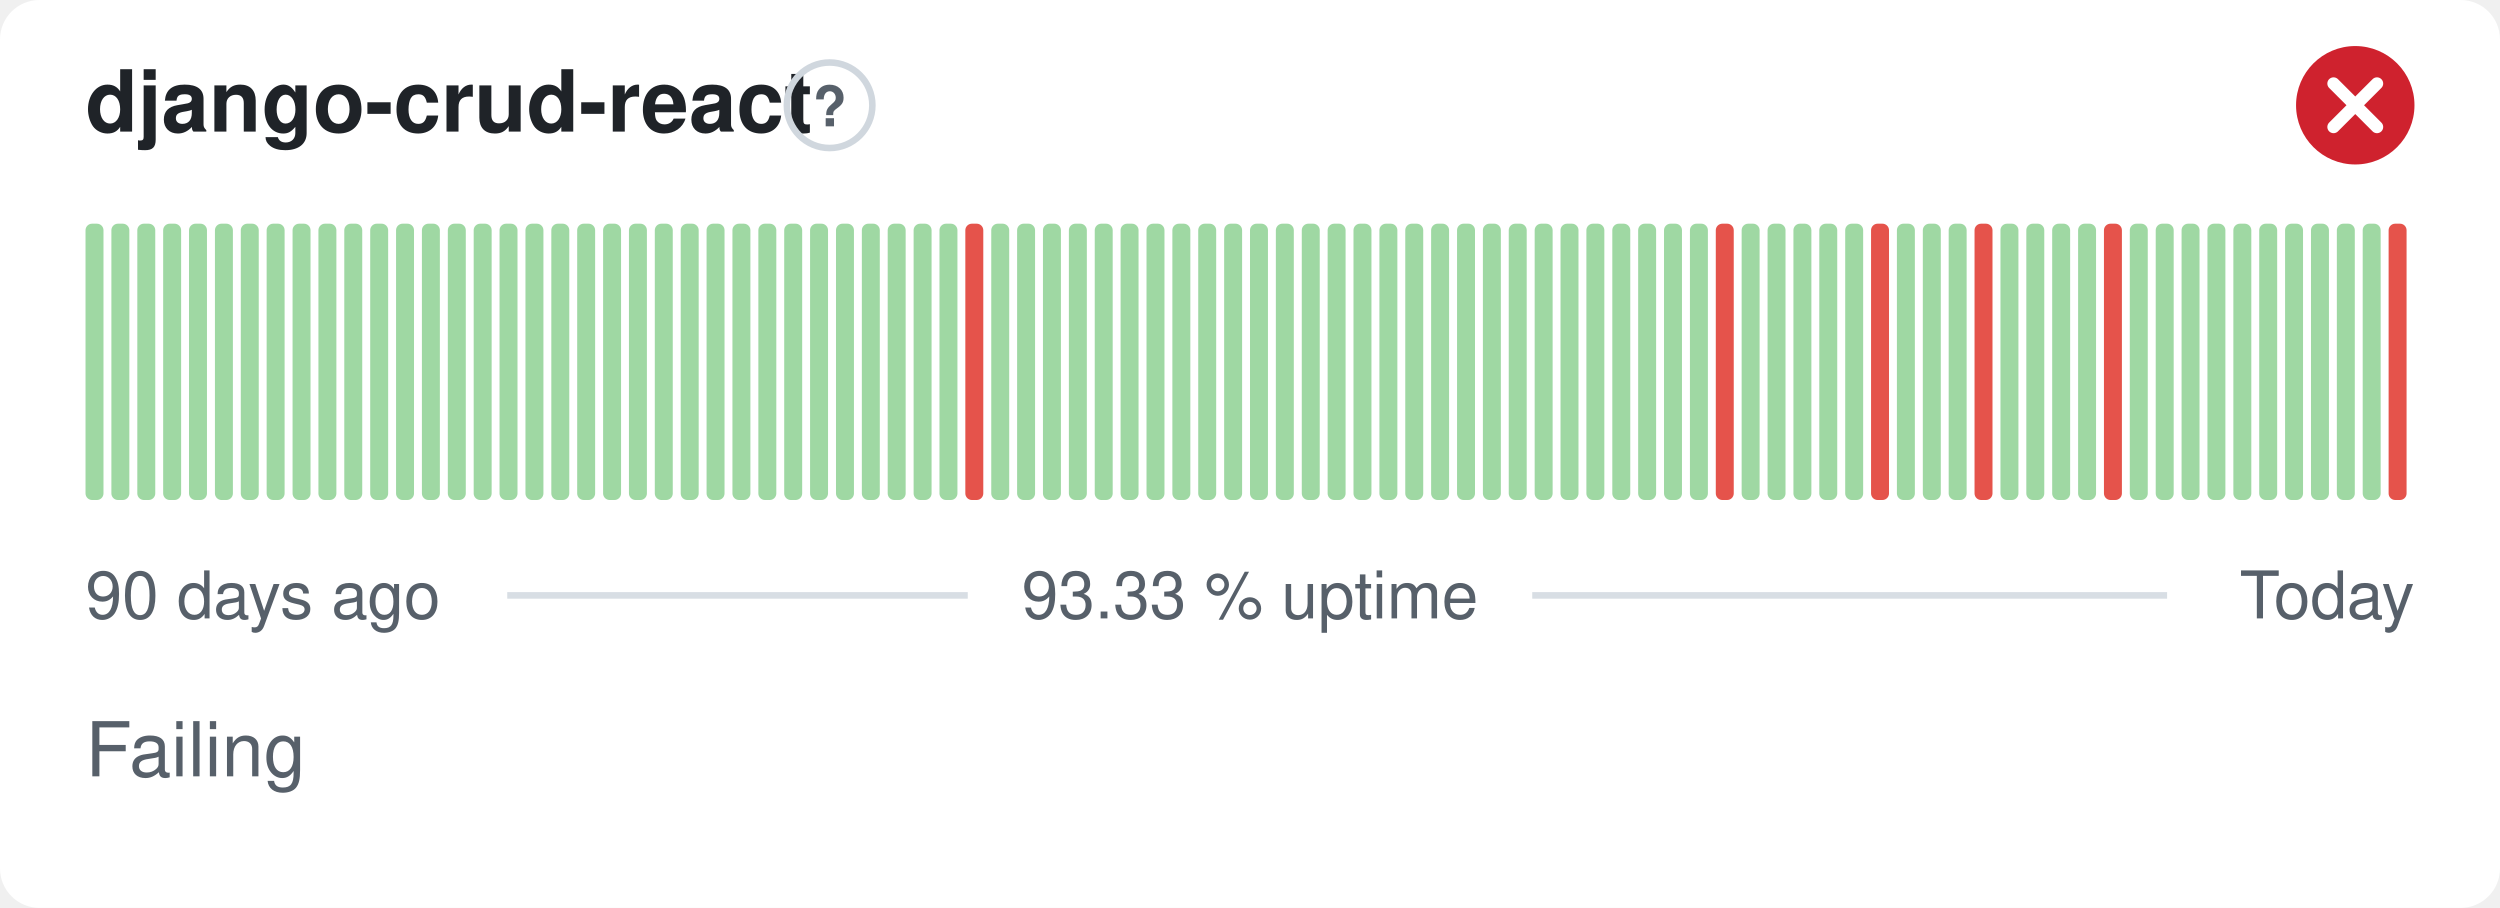
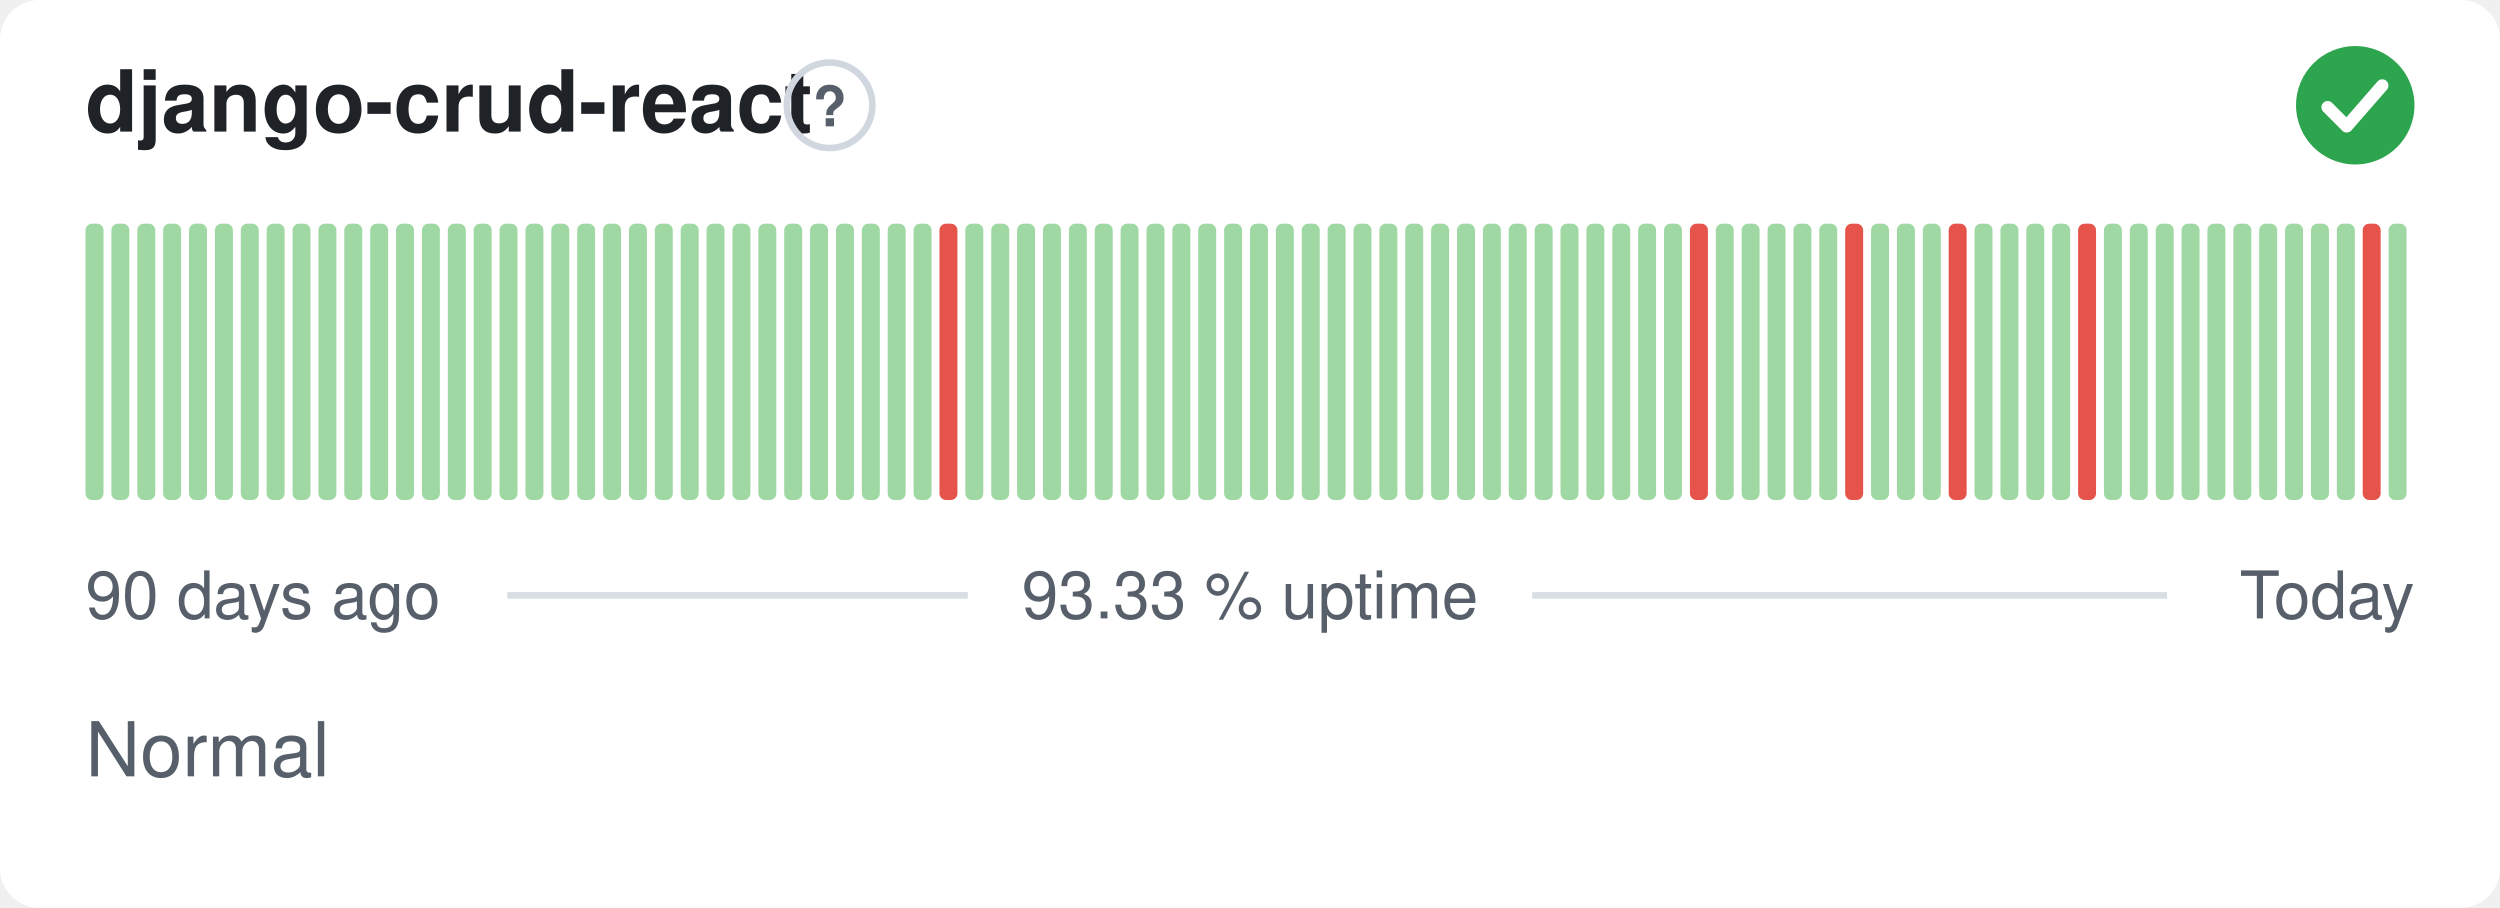
- <svg xmlns="http://www.w3.org/2000/svg" width="380" height="138" viewBox="0 0 380 138" role="img" aria-label="django-crud-react: Failing, 93.33 % uptime over the last 90 days" font-family="-apple-system,BlinkMacSystemFont,'Segoe UI',Helvetica,Arial,sans-serif">
+ <svg xmlns="http://www.w3.org/2000/svg" width="380" height="138" viewBox="0 0 380 138" role="img" aria-label="django-crud-react: Normal, 93.33 % uptime over the last 90 days" font-family="-apple-system,BlinkMacSystemFont,'Segoe UI',Helvetica,Arial,sans-serif">
  <style>
    @media (prefers-color-scheme: dark) {
      .bg { fill: #0d1117 }
      .title { fill: #e6edf3 }
      .muted { fill: #8b949e }
      .hint { stroke: #30363d }
      .rule { stroke: #30363d }
      .nodata { fill: #21262d }
    }
  </style>
  <rect class="bg" width="380" height="138" rx="6" fill="#ffffff" />
  <text class="title" x="13" y="20" font-size="13" font-weight="600" fill="#1f2328">django-crud-react</text>
  <circle class="hint" cx="126.1" cy="16" r="6.5" fill="none" stroke="#d0d7de" stroke-width="1" />
  <text class="muted" x="126.1" y="19.2" text-anchor="middle" font-size="8.5" font-weight="700" fill="#57606a">?</text>
-   <circle cx="358" cy="16" r="9" fill="#cf222e" />
-   <path d="M354.70 12.70l6.60 6.60M361.30 12.70l-6.60 6.60" fill="none" stroke="#fff" stroke-width="1.89" stroke-linecap="round" stroke-linejoin="round" />
+   <circle cx="358" cy="16" r="9" fill="#2da44e" />
+   <path d="M353.80 16.30l2.90 2.90 5.40 -6.20" fill="none" stroke="#fff" stroke-width="1.89" stroke-linecap="round" stroke-linejoin="round" />
  <rect x="13.00" y="34.00" width="2.73" height="42.00" rx="1" fill="#9fd8a3" />
  <rect x="16.93" y="34.00" width="2.73" height="42.00" rx="1" fill="#9fd8a3" />
  <rect x="20.87" y="34.00" width="2.73" height="42.00" rx="1" fill="#9fd8a3" />
  <rect x="24.80" y="34.00" width="2.73" height="42.00" rx="1" fill="#9fd8a3" />
  <rect x="28.73" y="34.00" width="2.73" height="42.00" rx="1" fill="#9fd8a3" />
  <rect x="32.67" y="34.00" width="2.73" height="42.00" rx="1" fill="#9fd8a3" />
  <rect x="36.60" y="34.00" width="2.73" height="42.00" rx="1" fill="#9fd8a3" />
  <rect x="40.53" y="34.00" width="2.73" height="42.00" rx="1" fill="#9fd8a3" />
  <rect x="44.47" y="34.00" width="2.73" height="42.00" rx="1" fill="#9fd8a3" />
  <rect x="48.40" y="34.00" width="2.73" height="42.00" rx="1" fill="#9fd8a3" />
  <rect x="52.33" y="34.00" width="2.73" height="42.00" rx="1" fill="#9fd8a3" />
  <rect x="56.27" y="34.00" width="2.73" height="42.00" rx="1" fill="#9fd8a3" />
  <rect x="60.20" y="34.00" width="2.73" height="42.00" rx="1" fill="#9fd8a3" />
  <rect x="64.13" y="34.00" width="2.73" height="42.00" rx="1" fill="#9fd8a3" />
  <rect x="68.07" y="34.00" width="2.73" height="42.00" rx="1" fill="#9fd8a3" />
  <rect x="72.00" y="34.00" width="2.73" height="42.00" rx="1" fill="#9fd8a3" />
  <rect x="75.93" y="34.00" width="2.73" height="42.00" rx="1" fill="#9fd8a3" />
  <rect x="79.87" y="34.00" width="2.73" height="42.00" rx="1" fill="#9fd8a3" />
  <rect x="83.80" y="34.00" width="2.73" height="42.00" rx="1" fill="#9fd8a3" />
  <rect x="87.73" y="34.00" width="2.73" height="42.00" rx="1" fill="#9fd8a3" />
  <rect x="91.67" y="34.00" width="2.73" height="42.00" rx="1" fill="#9fd8a3" />
  <rect x="95.60" y="34.00" width="2.73" height="42.00" rx="1" fill="#9fd8a3" />
  <rect x="99.53" y="34.00" width="2.73" height="42.00" rx="1" fill="#9fd8a3" />
  <rect x="103.47" y="34.00" width="2.73" height="42.00" rx="1" fill="#9fd8a3" />
  <rect x="107.40" y="34.00" width="2.73" height="42.00" rx="1" fill="#9fd8a3" />
  <rect x="111.33" y="34.00" width="2.73" height="42.00" rx="1" fill="#9fd8a3" />
  <rect x="115.27" y="34.00" width="2.73" height="42.00" rx="1" fill="#9fd8a3" />
  <rect x="119.20" y="34.00" width="2.73" height="42.00" rx="1" fill="#9fd8a3" />
  <rect x="123.13" y="34.00" width="2.73" height="42.00" rx="1" fill="#9fd8a3" />
  <rect x="127.07" y="34.00" width="2.73" height="42.00" rx="1" fill="#9fd8a3" />
  <rect x="131.00" y="34.00" width="2.73" height="42.00" rx="1" fill="#9fd8a3" />
  <rect x="134.93" y="34.00" width="2.73" height="42.00" rx="1" fill="#9fd8a3" />
  <rect x="138.87" y="34.00" width="2.73" height="42.00" rx="1" fill="#9fd8a3" />
-   <rect x="142.80" y="34.00" width="2.73" height="42.00" rx="1" fill="#9fd8a3" />
-   <rect x="146.73" y="34.00" width="2.73" height="42.00" rx="1" fill="#e5534b" />
+   <rect x="142.80" y="34.00" width="2.73" height="42.00" rx="1" fill="#e5534b" />
+   <rect x="146.73" y="34.00" width="2.73" height="42.00" rx="1" fill="#9fd8a3" />
  <rect x="150.67" y="34.00" width="2.73" height="42.00" rx="1" fill="#9fd8a3" />
  <rect x="154.60" y="34.00" width="2.73" height="42.00" rx="1" fill="#9fd8a3" />
  <rect x="158.53" y="34.00" width="2.73" height="42.00" rx="1" fill="#9fd8a3" />
  <rect x="162.47" y="34.00" width="2.73" height="42.00" rx="1" fill="#9fd8a3" />
  <rect x="166.40" y="34.00" width="2.73" height="42.00" rx="1" fill="#9fd8a3" />
  <rect x="170.33" y="34.00" width="2.73" height="42.00" rx="1" fill="#9fd8a3" />
  <rect x="174.27" y="34.00" width="2.73" height="42.00" rx="1" fill="#9fd8a3" />
  <rect x="178.20" y="34.00" width="2.73" height="42.00" rx="1" fill="#9fd8a3" />
  <rect x="182.13" y="34.00" width="2.73" height="42.00" rx="1" fill="#9fd8a3" />
  <rect x="186.07" y="34.00" width="2.73" height="42.00" rx="1" fill="#9fd8a3" />
  <rect x="190.00" y="34.00" width="2.73" height="42.00" rx="1" fill="#9fd8a3" />
  <rect x="193.93" y="34.00" width="2.73" height="42.00" rx="1" fill="#9fd8a3" />
  <rect x="197.87" y="34.00" width="2.73" height="42.00" rx="1" fill="#9fd8a3" />
  <rect x="201.80" y="34.00" width="2.73" height="42.00" rx="1" fill="#9fd8a3" />
  <rect x="205.73" y="34.00" width="2.73" height="42.00" rx="1" fill="#9fd8a3" />
  <rect x="209.67" y="34.00" width="2.73" height="42.00" rx="1" fill="#9fd8a3" />
  <rect x="213.60" y="34.00" width="2.73" height="42.00" rx="1" fill="#9fd8a3" />
  <rect x="217.53" y="34.00" width="2.73" height="42.00" rx="1" fill="#9fd8a3" />
  <rect x="221.47" y="34.00" width="2.73" height="42.00" rx="1" fill="#9fd8a3" />
  <rect x="225.40" y="34.00" width="2.73" height="42.00" rx="1" fill="#9fd8a3" />
  <rect x="229.33" y="34.00" width="2.73" height="42.00" rx="1" fill="#9fd8a3" />
  <rect x="233.27" y="34.00" width="2.73" height="42.00" rx="1" fill="#9fd8a3" />
  <rect x="237.20" y="34.00" width="2.73" height="42.00" rx="1" fill="#9fd8a3" />
  <rect x="241.13" y="34.00" width="2.73" height="42.00" rx="1" fill="#9fd8a3" />
  <rect x="245.07" y="34.00" width="2.73" height="42.00" rx="1" fill="#9fd8a3" />
  <rect x="249.00" y="34.00" width="2.73" height="42.00" rx="1" fill="#9fd8a3" />
  <rect x="252.93" y="34.00" width="2.73" height="42.00" rx="1" fill="#9fd8a3" />
-   <rect x="256.87" y="34.00" width="2.73" height="42.00" rx="1" fill="#9fd8a3" />
-   <rect x="260.80" y="34.00" width="2.73" height="42.00" rx="1" fill="#e5534b" />
+   <rect x="256.87" y="34.00" width="2.73" height="42.00" rx="1" fill="#e5534b" />
+   <rect x="260.80" y="34.00" width="2.73" height="42.00" rx="1" fill="#9fd8a3" />
  <rect x="264.73" y="34.00" width="2.73" height="42.00" rx="1" fill="#9fd8a3" />
  <rect x="268.67" y="34.00" width="2.73" height="42.00" rx="1" fill="#9fd8a3" />
  <rect x="272.60" y="34.00" width="2.73" height="42.00" rx="1" fill="#9fd8a3" />
  <rect x="276.53" y="34.00" width="2.73" height="42.00" rx="1" fill="#9fd8a3" />
-   <rect x="280.47" y="34.00" width="2.73" height="42.00" rx="1" fill="#9fd8a3" />
-   <rect x="284.40" y="34.00" width="2.73" height="42.00" rx="1" fill="#e5534b" />
+   <rect x="280.47" y="34.00" width="2.73" height="42.00" rx="1" fill="#e5534b" />
+   <rect x="284.40" y="34.00" width="2.73" height="42.00" rx="1" fill="#9fd8a3" />
  <rect x="288.33" y="34.00" width="2.73" height="42.00" rx="1" fill="#9fd8a3" />
  <rect x="292.27" y="34.00" width="2.73" height="42.00" rx="1" fill="#9fd8a3" />
-   <rect x="296.20" y="34.00" width="2.73" height="42.00" rx="1" fill="#9fd8a3" />
-   <rect x="300.13" y="34.00" width="2.73" height="42.00" rx="1" fill="#e5534b" />
+   <rect x="296.20" y="34.00" width="2.73" height="42.00" rx="1" fill="#e5534b" />
+   <rect x="300.13" y="34.00" width="2.73" height="42.00" rx="1" fill="#9fd8a3" />
  <rect x="304.07" y="34.00" width="2.73" height="42.00" rx="1" fill="#9fd8a3" />
  <rect x="308.00" y="34.00" width="2.73" height="42.00" rx="1" fill="#9fd8a3" />
  <rect x="311.93" y="34.00" width="2.73" height="42.00" rx="1" fill="#9fd8a3" />
-   <rect x="315.87" y="34.00" width="2.73" height="42.00" rx="1" fill="#9fd8a3" />
-   <rect x="319.80" y="34.00" width="2.73" height="42.00" rx="1" fill="#e5534b" />
+   <rect x="315.87" y="34.00" width="2.73" height="42.00" rx="1" fill="#e5534b" />
+   <rect x="319.80" y="34.00" width="2.73" height="42.00" rx="1" fill="#9fd8a3" />
  <rect x="323.73" y="34.00" width="2.73" height="42.00" rx="1" fill="#9fd8a3" />
  <rect x="327.67" y="34.00" width="2.73" height="42.00" rx="1" fill="#9fd8a3" />
  <rect x="331.60" y="34.00" width="2.73" height="42.00" rx="1" fill="#9fd8a3" />
  <rect x="335.53" y="34.00" width="2.73" height="42.00" rx="1" fill="#9fd8a3" />
  <rect x="339.47" y="34.00" width="2.73" height="42.00" rx="1" fill="#9fd8a3" />
  <rect x="343.40" y="34.00" width="2.73" height="42.00" rx="1" fill="#9fd8a3" />
  <rect x="347.33" y="34.00" width="2.73" height="42.00" rx="1" fill="#9fd8a3" />
  <rect x="351.27" y="34.00" width="2.73" height="42.00" rx="1" fill="#9fd8a3" />
  <rect x="355.20" y="34.00" width="2.73" height="42.00" rx="1" fill="#9fd8a3" />
-   <rect x="359.13" y="34.00" width="2.73" height="42.00" rx="1" fill="#9fd8a3" />
-   <rect x="363.07" y="34.00" width="2.73" height="42.00" rx="1" fill="#e5534b" />
+   <rect x="359.13" y="34.00" width="2.73" height="42.00" rx="1" fill="#e5534b" />
+   <rect x="363.07" y="34.00" width="2.73" height="42.00" rx="1" fill="#9fd8a3" />
  <text class="muted" x="13" y="94" font-size="10" fill="#57606a">90 days ago</text>
  <text class="muted" x="190" y="94" text-anchor="middle" font-size="10" fill="#57606a">93.33 % uptime</text>
  <text class="muted" x="367" y="94" text-anchor="end" font-size="10" fill="#57606a">Today</text>
  <line class="rule" x1="77.1" y1="90.5" x2="147.1" y2="90.5" stroke="#d8dee4" stroke-width="1" />
  <line class="rule" x1="232.9" y1="90.5" x2="329.4" y2="90.5" stroke="#d8dee4" stroke-width="1" />
-   <text class="muted" x="13" y="118" font-size="11.5" fill="#57606a">Failing</text>
+   <text class="muted" x="13" y="118" font-size="11.5" fill="#57606a">Normal</text>
</svg>
